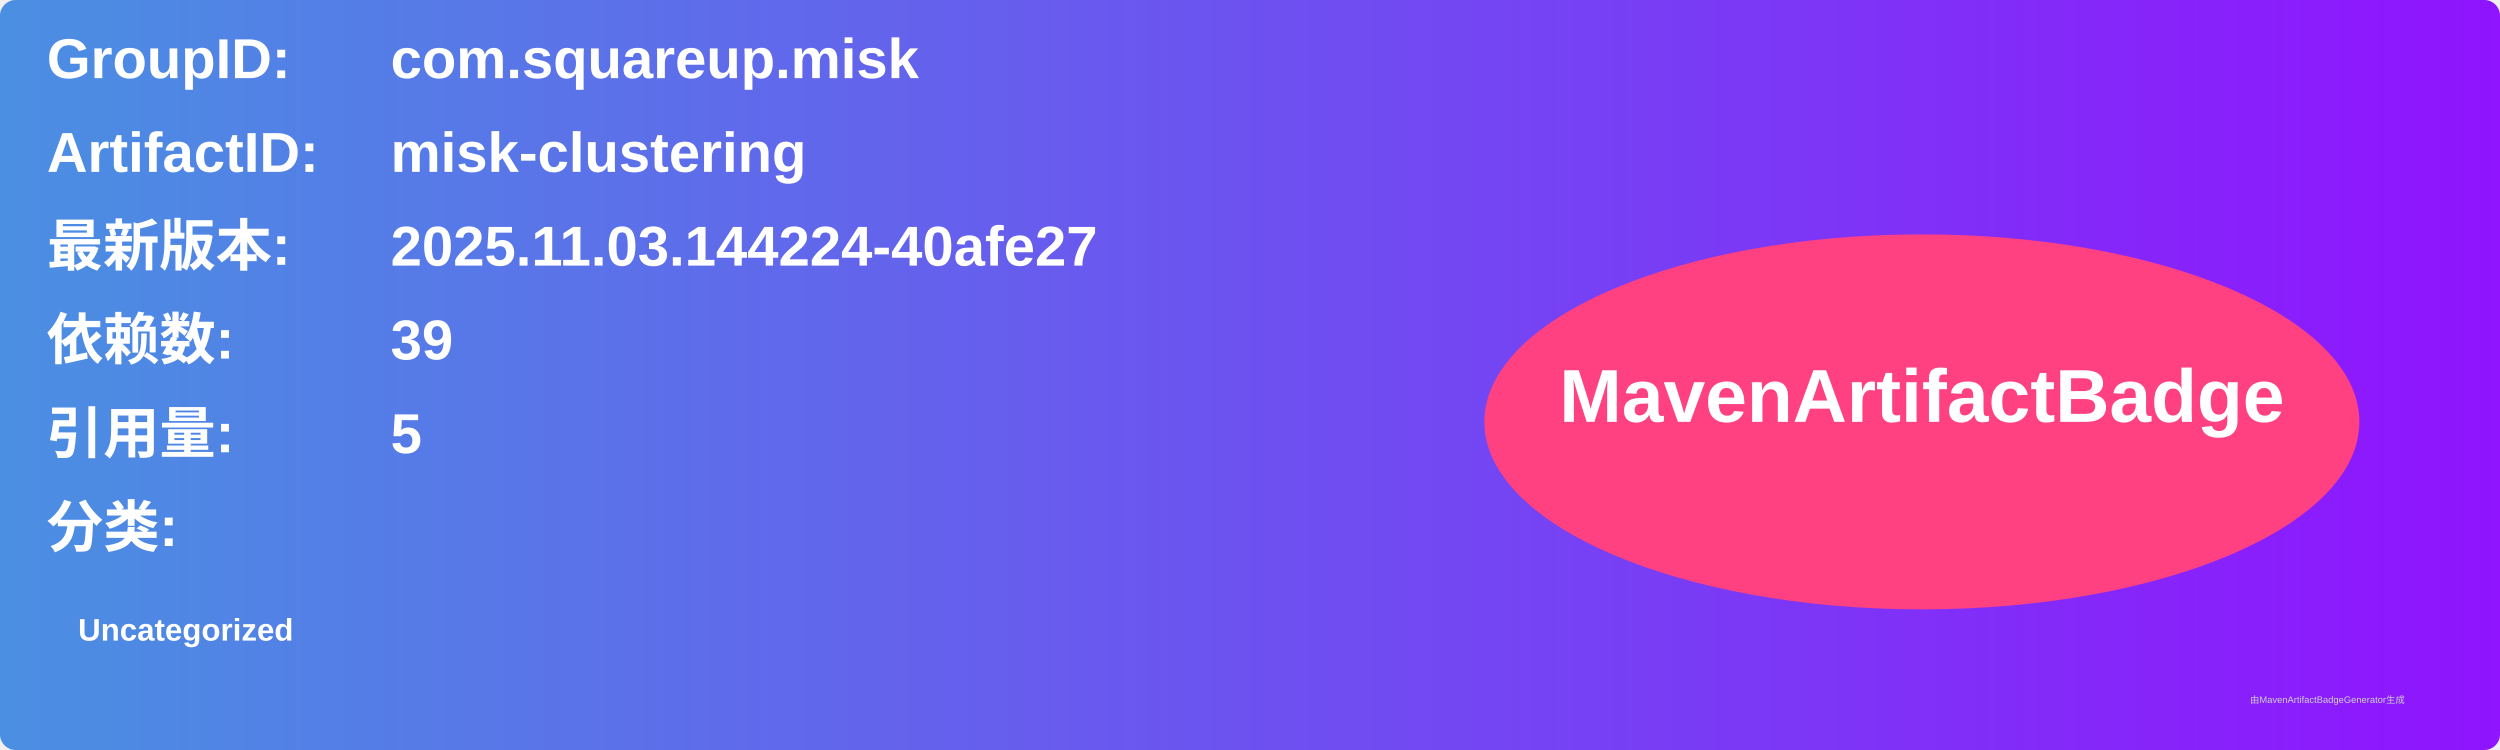
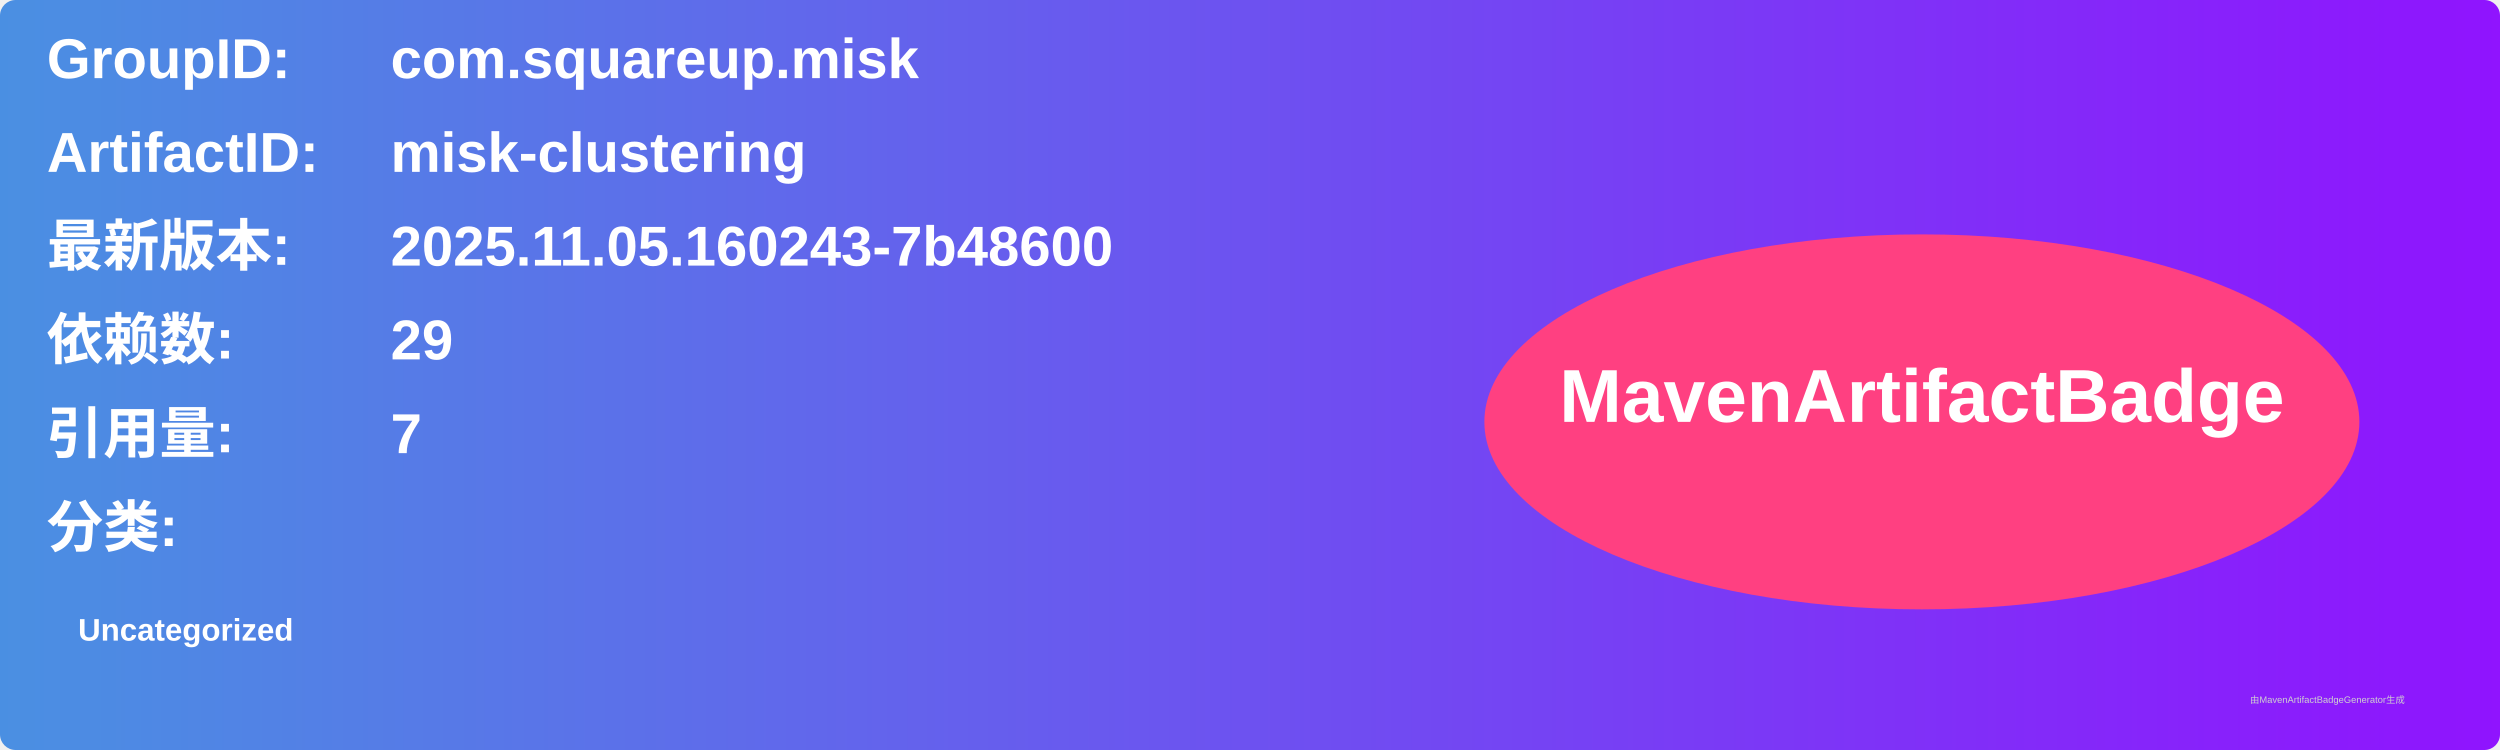
<svg xmlns="http://www.w3.org/2000/svg" width="800" height="240" viewBox="0 0 800 240">
  <linearGradient id="grad" x1="0%" y1="0%" x2="100%" y2="0%">
    <stop offset="0%" stop-color="#4a90e2" />
    <stop offset="100%" stop-color="#9013fe" />
  </linearGradient>
  <rect width="100%" height="100%" rx="5" ry="5" fill="url(#grad)" />
  <g transform="translate(15, 15)">
    <text x="0" y="10" font-family="Arial" font-size="18" fill="white" font-weight="bold" width="260">GroupID:</text>
    <text x="110" y="10" font-family="Arial" font-size="18" fill="white" font-weight="bold" width="460">com.squareup.misk</text>
    <text x="0" y="40" font-family="Arial" font-size="18" fill="white" font-weight="bold" width="260">ArtifactID:</text>
    <text x="110" y="40" font-family="Arial" font-size="18" fill="white" font-weight="bold" width="460">misk-clustering</text>
    <text x="0" y="70" font-family="Arial" font-size="18" fill="white" font-weight="bold">最新版本:</text>
    <text x="110" y="70" font-family="Arial" font-size="18" fill="white" font-weight="bold">
-       <tspan font-weight="bold">2025.11.03.144224-40afe27</tspan>
+       <tspan font-weight="bold">2025.11.05.160243-7b48600</tspan>
    </text>
    <text x="0" y="100" font-family="Arial" font-size="18" fill="white" font-weight="bold">依赖数: </text>
    <text x="110" y="100" font-family="Arial" font-size="18" fill="white">
-       <tspan font-weight="bold">39</tspan>
+       <tspan font-weight="bold">29</tspan>
    </text>
    <text x="0" y="130" font-family="Arial" font-size="18" fill="white" font-weight="bold">引用量: </text>
    <text x="110" y="130" font-family="Arial" font-size="18" fill="white">
-       <tspan font-weight="bold">5</tspan>
+       <tspan font-weight="bold">7</tspan>
    </text>
    <text x="0" y="160" font-family="Arial" font-size="18" fill="white" font-weight="bold">分类:</text>
    <text x="10" y="190" font-family="Arial" font-size="10" fill="white">
      <tspan font-weight="bold">Uncategorized</tspan>
    </text>
    <ellipse cx="600" cy="120" rx="140" ry="60" fill="#ff4081" />
    <text x="600" y="120" text-anchor="middle" font-family="Arial" font-size="24" fill="white" font-weight="bold">MavenArtifactBadge</text>
  </g>
  <text x="720" y="225" font-family="Arial" font-size="3" fill="#d0d0d0">由MavenArtifactBadgeGenerator生成</text>
</svg>
